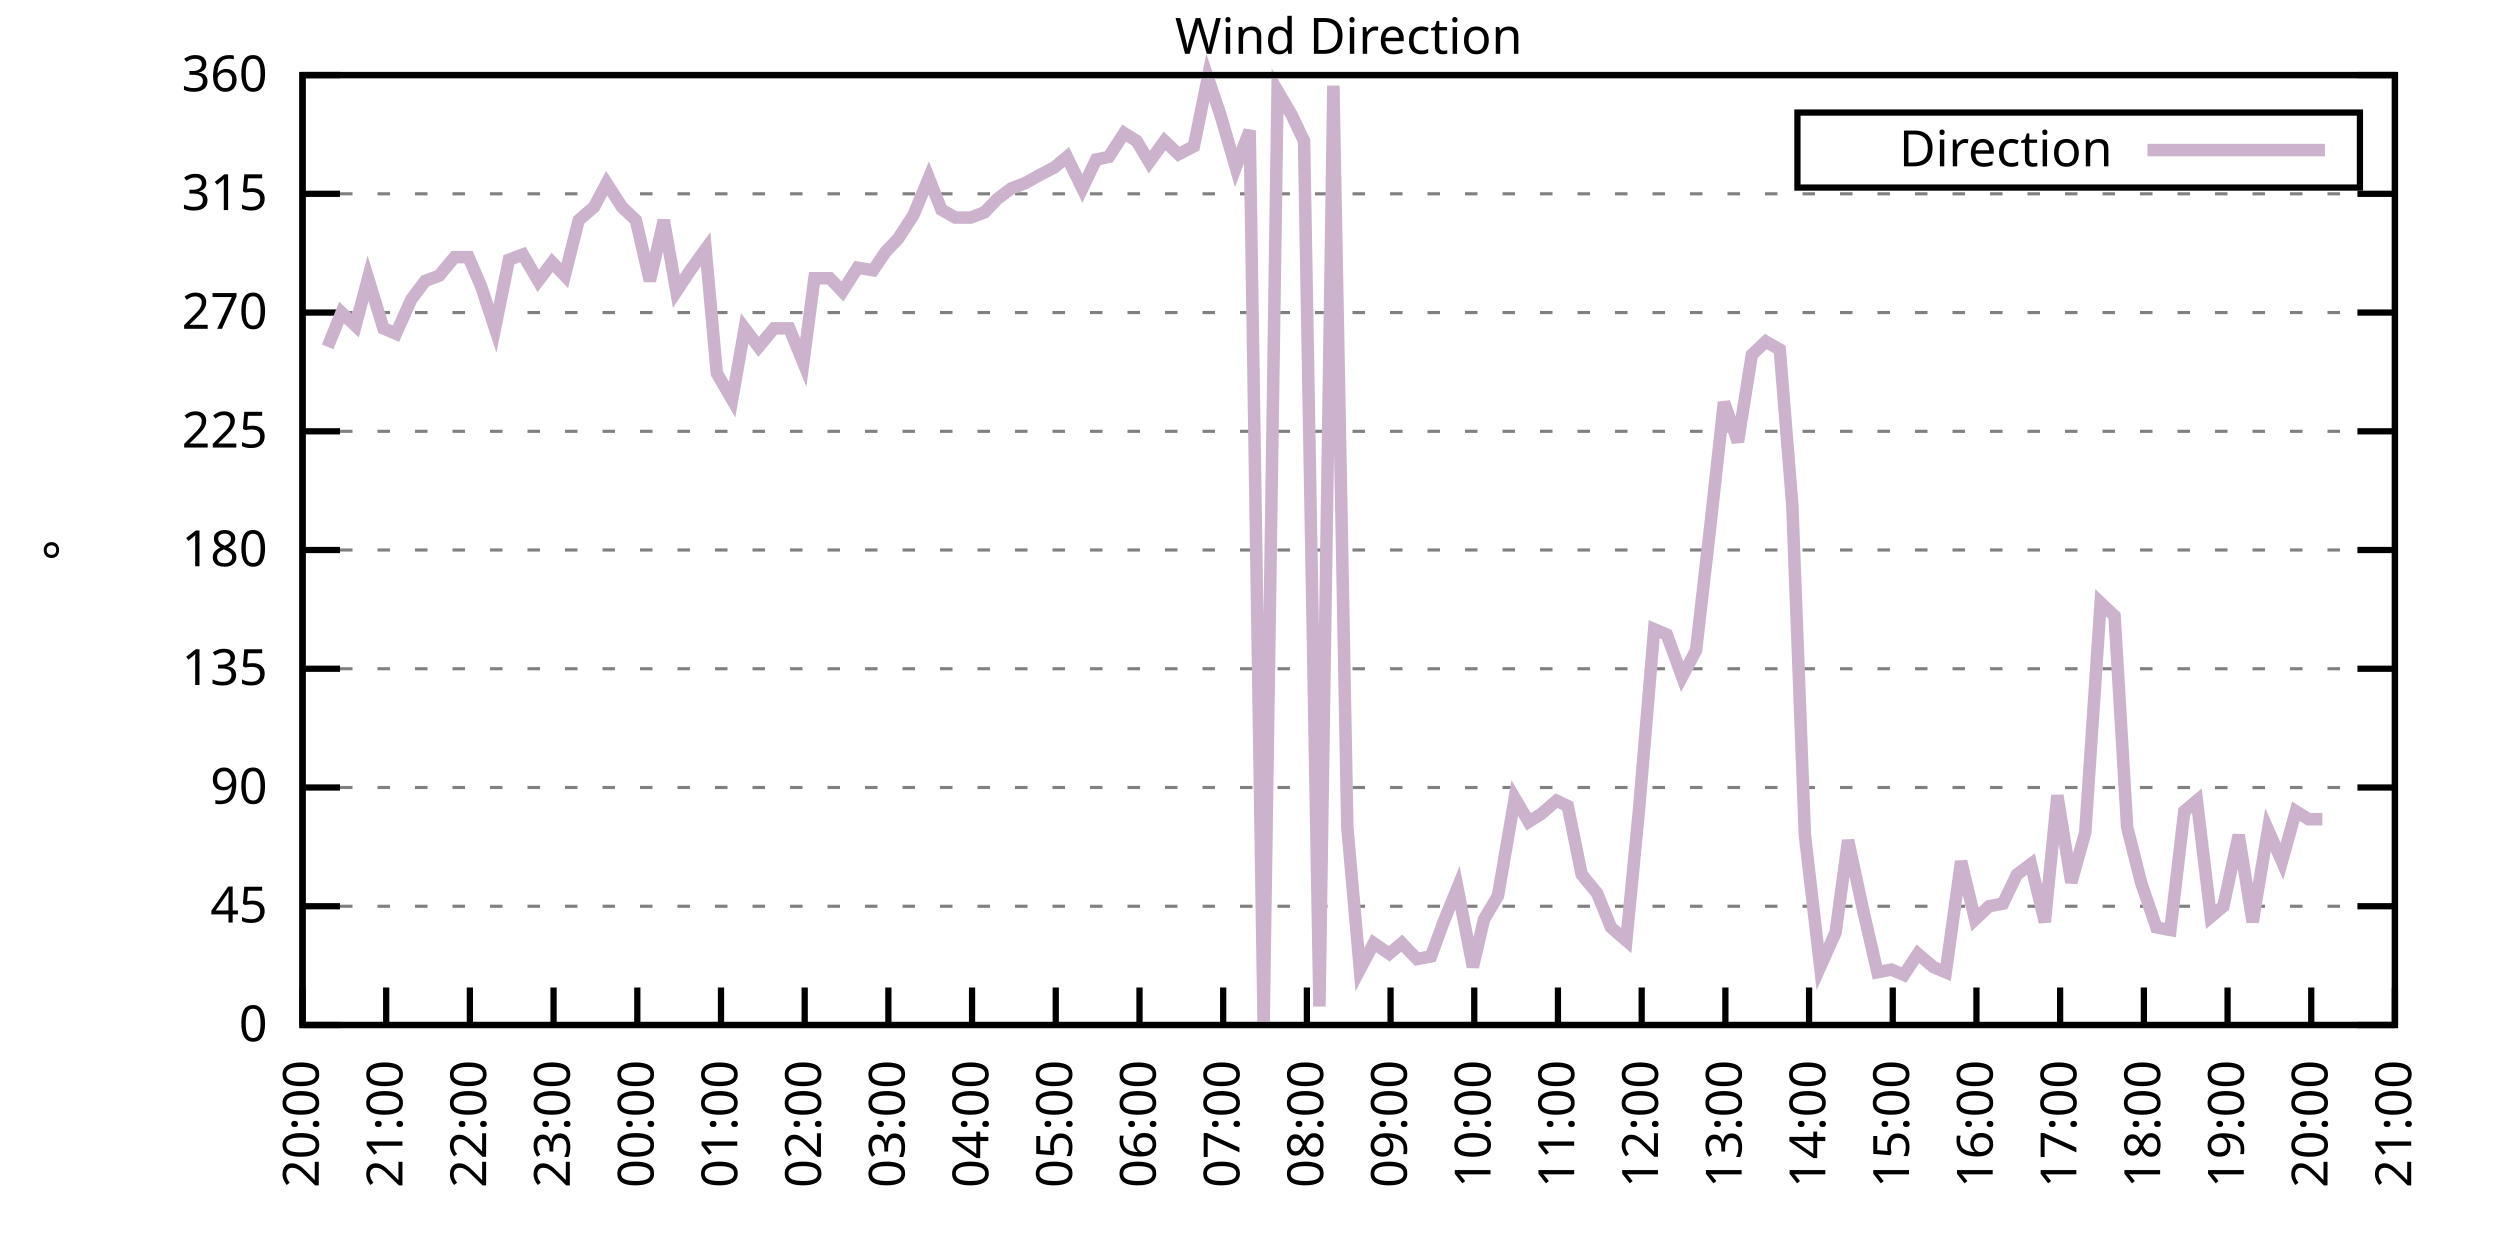
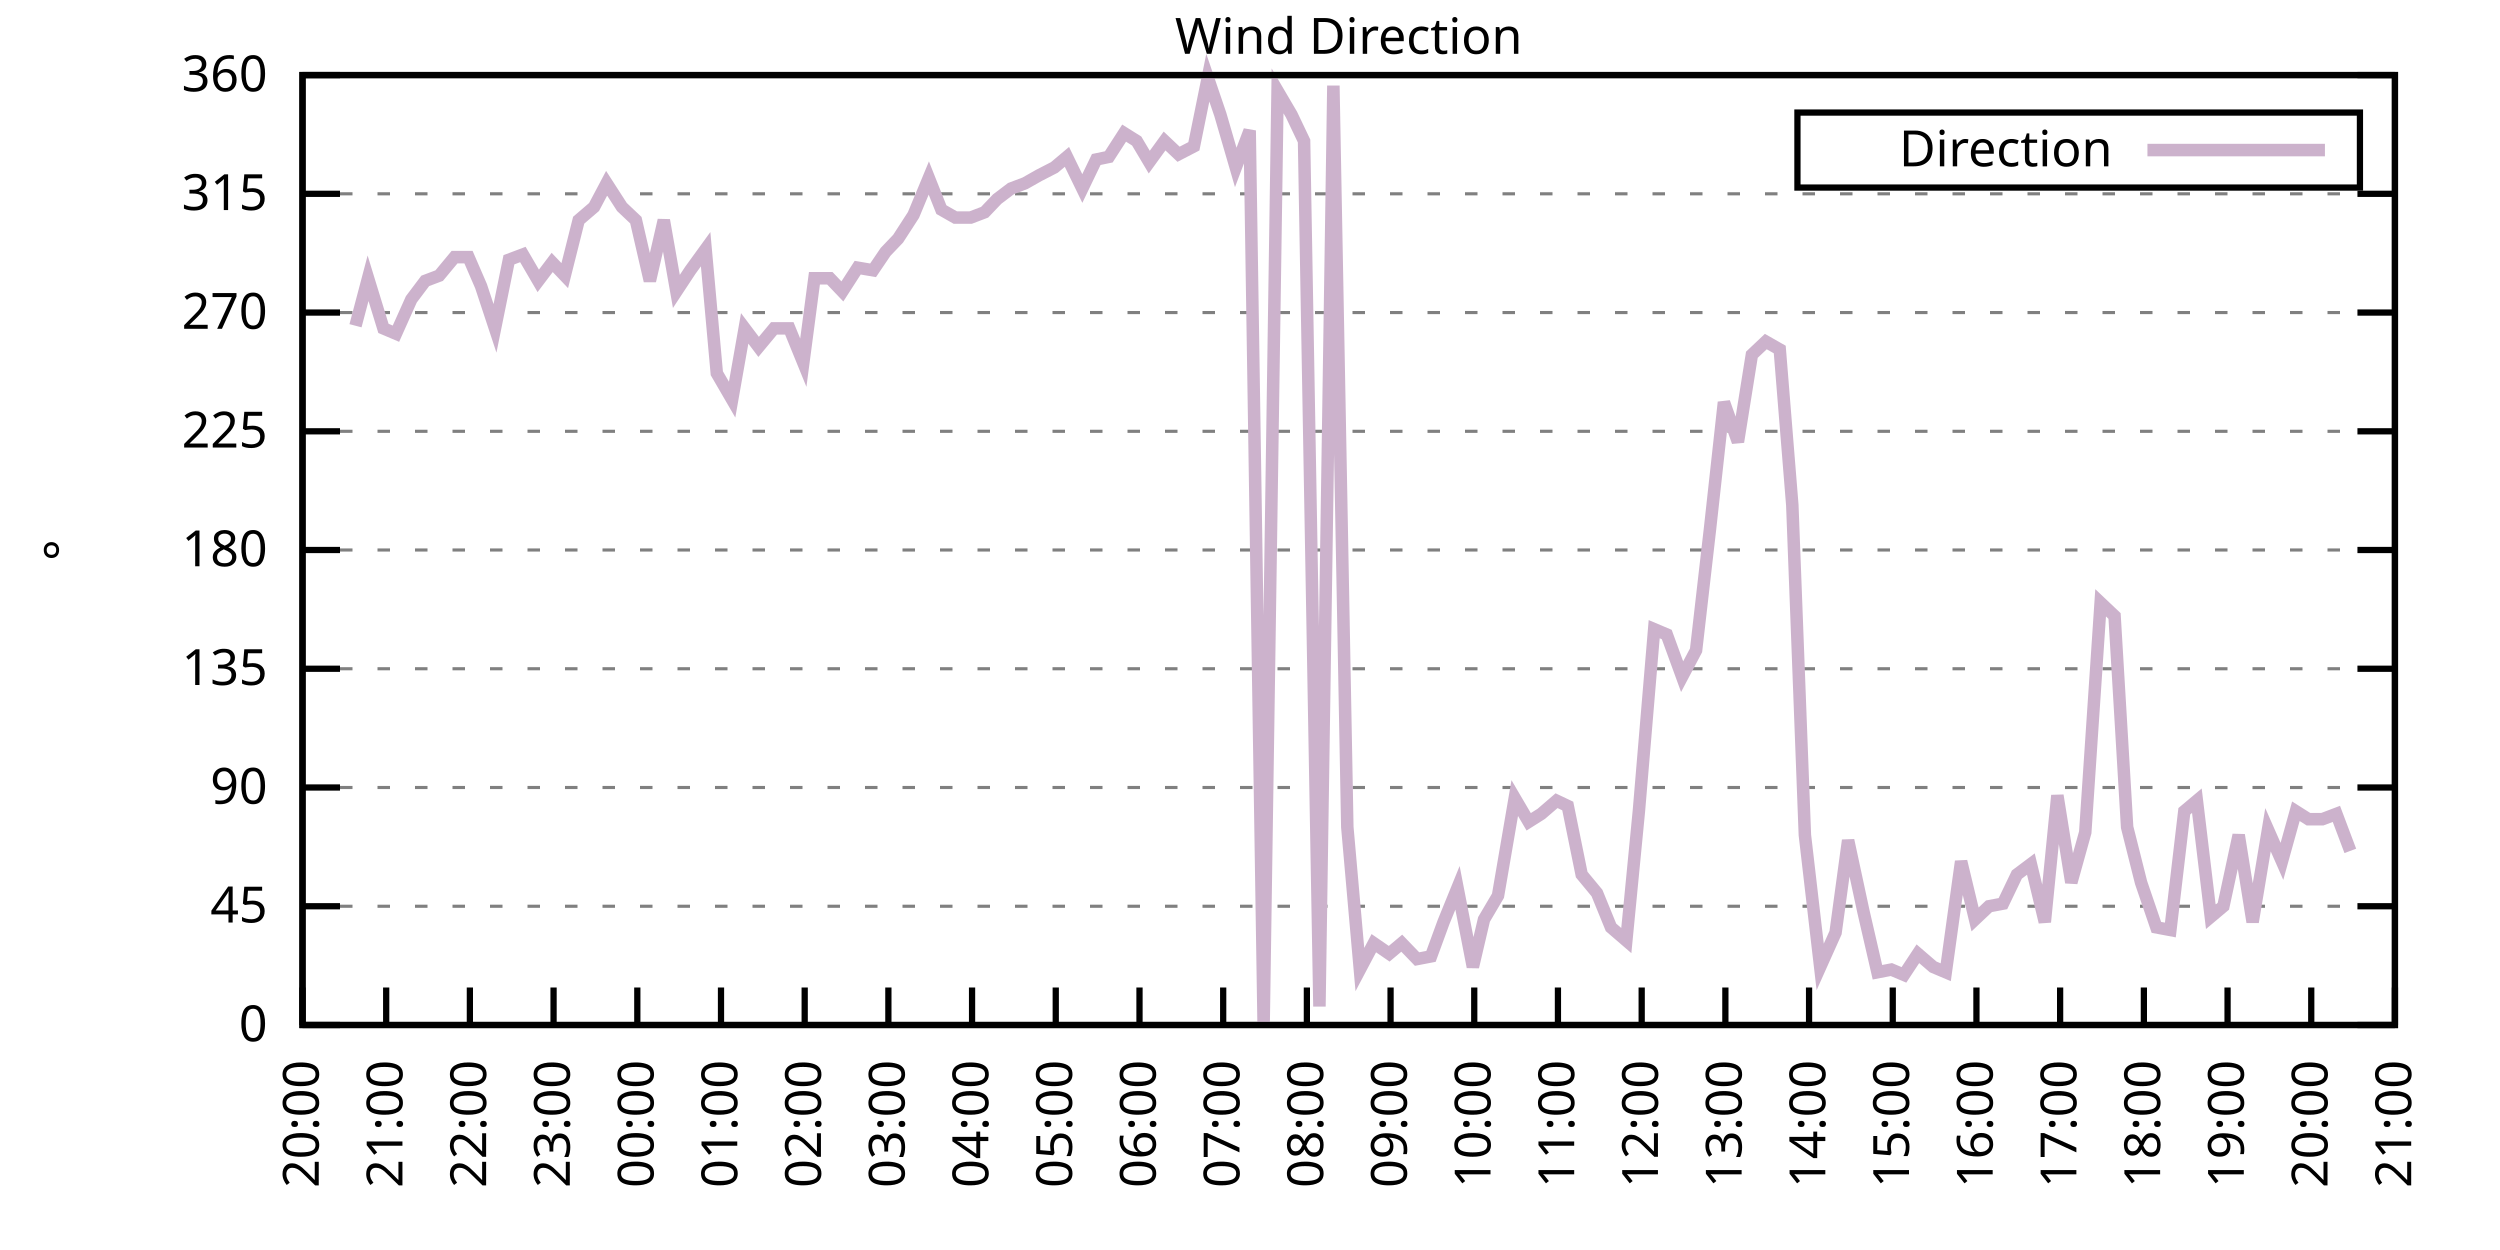
<svg xmlns="http://www.w3.org/2000/svg" xmlns:xlink="http://www.w3.org/1999/xlink" width="400" height="200" viewBox="0 0 400 200">
  <g id="gnuplot_canvas">
    <rect x="0" y="0" width="400" height="200" fill="none" />
    <defs>
      <circle id="gpDot" r="0.5" stroke-width="0.5" stroke="currentColor" />
      <path id="gpPt0" stroke-width="0.333" stroke="currentColor" d="M-1,0 h2 M0,-1 v2" />
      <path id="gpPt1" stroke-width="0.333" stroke="currentColor" d="M-1,-1 L1,1 M1,-1 L-1,1" />
      <path id="gpPt2" stroke-width="0.333" stroke="currentColor" d="M-1,0 L1,0 M0,-1 L0,1 M-1,-1 L1,1 M-1,1 L1,-1" />
      <rect id="gpPt3" stroke-width="0.333" stroke="currentColor" x="-1" y="-1" width="2" height="2" />
      <rect id="gpPt4" stroke-width="0.333" stroke="currentColor" fill="currentColor" x="-1" y="-1" width="2" height="2" />
      <circle id="gpPt5" stroke-width="0.333" stroke="currentColor" cx="0" cy="0" r="1" />
      <use xlink:href="#gpPt5" id="gpPt6" fill="currentColor" stroke="none" />
      <path id="gpPt7" stroke-width="0.333" stroke="currentColor" d="M0,-1.33 L-1.33,0.67 L1.33,0.67 z" />
      <use xlink:href="#gpPt7" id="gpPt8" fill="currentColor" stroke="none" />
      <use xlink:href="#gpPt7" id="gpPt9" stroke="currentColor" transform="rotate(180)" />
      <use xlink:href="#gpPt9" id="gpPt10" fill="currentColor" stroke="none" />
      <use xlink:href="#gpPt3" id="gpPt11" stroke="currentColor" transform="rotate(45)" />
      <use xlink:href="#gpPt11" id="gpPt12" fill="currentColor" stroke="none" />
      <path id="gpPt13" stroke-width="0.333" stroke="currentColor" d="M0,1.330 L1.265,0.411 L0.782,-1.067 L-0.782,-1.076 L-1.265,0.411 z" />
      <use xlink:href="#gpPt13" id="gpPt14" fill="currentColor" stroke="none" />
      <filter id="textbox" filterUnits="objectBoundingBox" x="0" y="0" height="1" width="1">
        <feFlood flood-color="white" flood-opacity="1" result="bgnd" />
        <feComposite in="SourceGraphic" in2="bgnd" operator="atop" />
      </filter>
      <filter id="greybox" filterUnits="objectBoundingBox" x="0" y="0" height="1" width="1">
        <feFlood flood-color="lightgrey" flood-opacity="1" result="grey" />
        <feComposite in="SourceGraphic" in2="grey" operator="atop" />
      </filter>
    </defs>
    <g fill="none" color="white" stroke="currentColor" stroke-width="1.00" stroke-linecap="butt" stroke-linejoin="miter">
</g>
    <g fill="none" color="black" stroke="currentColor" stroke-width="1.00" stroke-linecap="butt" stroke-linejoin="miter">
      <g stroke="none" shape-rendering="crispEdges">
        <polygon fill="rgb(255, 255, 255)" points="48.40,164.00 383.18,164.00 383.18,12.02 48.40,12.02 " />
      </g>
    </g>
    <g fill="none" color="black" stroke="currentColor" stroke-width="1.00" stroke-linecap="butt" stroke-linejoin="miter">
</g>
    <g fill="none" color="black" stroke="black" stroke-width="0.50" stroke-linecap="butt" stroke-linejoin="miter">
</g>
    <g fill="none" color="gray" stroke="currentColor" stroke-width="0.50" stroke-linecap="butt" stroke-linejoin="miter">
      <path stroke="gray" stroke-dasharray="2,4" class="gridline" d="M48.40,164.00 L383.19,164.00  " />
    </g>
    <g fill="none" color="gray" stroke="gray" stroke-width="1.00" stroke-linecap="butt" stroke-linejoin="miter">
</g>
    <g fill="none" color="black" stroke="currentColor" stroke-width="1.00" stroke-linecap="butt" stroke-linejoin="miter">
      <path stroke="black" d="M48.40,164.00 L54.40,164.00 M383.19,164.00 L377.19,164.00  " />
      <g transform="translate(42.80,166.60)" stroke="none" fill="black" font-family="Sans" font-size="8.00" text-anchor="end">
        <text>
          <tspan font-family="Sans"> 0</tspan>
        </text>
      </g>
    </g>
    <g fill="none" color="black" stroke="currentColor" stroke-width="1.00" stroke-linecap="butt" stroke-linejoin="miter">
</g>
    <g fill="none" color="black" stroke="black" stroke-width="0.50" stroke-linecap="butt" stroke-linejoin="miter">
</g>
    <g fill="none" color="gray" stroke="currentColor" stroke-width="0.50" stroke-linecap="butt" stroke-linejoin="miter">
      <path stroke="gray" stroke-dasharray="2,4" class="gridline" d="M48.40,145.00 L383.19,145.00  " />
    </g>
    <g fill="none" color="gray" stroke="gray" stroke-width="1.00" stroke-linecap="butt" stroke-linejoin="miter">
</g>
    <g fill="none" color="black" stroke="currentColor" stroke-width="1.00" stroke-linecap="butt" stroke-linejoin="miter">
      <path stroke="black" d="M48.40,145.00 L54.40,145.00 M383.19,145.00 L377.19,145.00  " />
      <g transform="translate(42.80,147.60)" stroke="none" fill="black" font-family="Sans" font-size="8.00" text-anchor="end">
        <text>
          <tspan font-family="Sans"> 45</tspan>
        </text>
      </g>
    </g>
    <g fill="none" color="black" stroke="currentColor" stroke-width="1.00" stroke-linecap="butt" stroke-linejoin="miter">
</g>
    <g fill="none" color="black" stroke="black" stroke-width="0.50" stroke-linecap="butt" stroke-linejoin="miter">
</g>
    <g fill="none" color="gray" stroke="currentColor" stroke-width="0.50" stroke-linecap="butt" stroke-linejoin="miter">
      <path stroke="gray" stroke-dasharray="2,4" class="gridline" d="M48.40,126.00 L383.19,126.00  " />
    </g>
    <g fill="none" color="gray" stroke="gray" stroke-width="1.00" stroke-linecap="butt" stroke-linejoin="miter">
</g>
    <g fill="none" color="black" stroke="currentColor" stroke-width="1.00" stroke-linecap="butt" stroke-linejoin="miter">
      <path stroke="black" d="M48.40,126.00 L54.40,126.00 M383.19,126.00 L377.19,126.00  " />
      <g transform="translate(42.80,128.60)" stroke="none" fill="black" font-family="Sans" font-size="8.00" text-anchor="end">
        <text>
          <tspan font-family="Sans"> 90</tspan>
        </text>
      </g>
    </g>
    <g fill="none" color="black" stroke="currentColor" stroke-width="1.00" stroke-linecap="butt" stroke-linejoin="miter">
</g>
    <g fill="none" color="black" stroke="black" stroke-width="0.50" stroke-linecap="butt" stroke-linejoin="miter">
</g>
    <g fill="none" color="gray" stroke="currentColor" stroke-width="0.50" stroke-linecap="butt" stroke-linejoin="miter">
      <path stroke="gray" stroke-dasharray="2,4" class="gridline" d="M48.40,107.00 L383.19,107.00  " />
    </g>
    <g fill="none" color="gray" stroke="gray" stroke-width="1.00" stroke-linecap="butt" stroke-linejoin="miter">
</g>
    <g fill="none" color="black" stroke="currentColor" stroke-width="1.00" stroke-linecap="butt" stroke-linejoin="miter">
      <path stroke="black" d="M48.40,107.00 L54.40,107.00 M383.19,107.00 L377.19,107.00  " />
      <g transform="translate(42.80,109.60)" stroke="none" fill="black" font-family="Sans" font-size="8.00" text-anchor="end">
        <text>
          <tspan font-family="Sans"> 135</tspan>
        </text>
      </g>
    </g>
    <g fill="none" color="black" stroke="currentColor" stroke-width="1.00" stroke-linecap="butt" stroke-linejoin="miter">
</g>
    <g fill="none" color="black" stroke="black" stroke-width="0.50" stroke-linecap="butt" stroke-linejoin="miter">
</g>
    <g fill="none" color="gray" stroke="currentColor" stroke-width="0.50" stroke-linecap="butt" stroke-linejoin="miter">
      <path stroke="gray" stroke-dasharray="2,4" class="gridline" d="M48.40,88.00 L383.19,88.00  " />
    </g>
    <g fill="none" color="gray" stroke="gray" stroke-width="1.00" stroke-linecap="butt" stroke-linejoin="miter">
</g>
    <g fill="none" color="black" stroke="currentColor" stroke-width="1.00" stroke-linecap="butt" stroke-linejoin="miter">
      <path stroke="black" d="M48.40,88.00 L54.40,88.00 M383.19,88.00 L377.19,88.00  " />
      <g transform="translate(42.80,90.60)" stroke="none" fill="black" font-family="Sans" font-size="8.00" text-anchor="end">
        <text>
          <tspan font-family="Sans"> 180</tspan>
        </text>
      </g>
    </g>
    <g fill="none" color="black" stroke="currentColor" stroke-width="1.00" stroke-linecap="butt" stroke-linejoin="miter">
</g>
    <g fill="none" color="black" stroke="black" stroke-width="0.50" stroke-linecap="butt" stroke-linejoin="miter">
</g>
    <g fill="none" color="gray" stroke="currentColor" stroke-width="0.50" stroke-linecap="butt" stroke-linejoin="miter">
      <path stroke="gray" stroke-dasharray="2,4" class="gridline" d="M48.40,69.01 L383.19,69.01  " />
    </g>
    <g fill="none" color="gray" stroke="gray" stroke-width="1.00" stroke-linecap="butt" stroke-linejoin="miter">
</g>
    <g fill="none" color="black" stroke="currentColor" stroke-width="1.00" stroke-linecap="butt" stroke-linejoin="miter">
      <path stroke="black" d="M48.40,69.01 L54.40,69.01 M383.19,69.01 L377.19,69.01  " />
      <g transform="translate(42.80,71.61)" stroke="none" fill="black" font-family="Sans" font-size="8.00" text-anchor="end">
        <text>
          <tspan font-family="Sans"> 225</tspan>
        </text>
      </g>
    </g>
    <g fill="none" color="black" stroke="currentColor" stroke-width="1.00" stroke-linecap="butt" stroke-linejoin="miter">
</g>
    <g fill="none" color="black" stroke="black" stroke-width="0.50" stroke-linecap="butt" stroke-linejoin="miter">
</g>
    <g fill="none" color="gray" stroke="currentColor" stroke-width="0.50" stroke-linecap="butt" stroke-linejoin="miter">
      <path stroke="gray" stroke-dasharray="2,4" class="gridline" d="M48.40,50.01 L383.19,50.01  " />
    </g>
    <g fill="none" color="gray" stroke="gray" stroke-width="1.00" stroke-linecap="butt" stroke-linejoin="miter">
</g>
    <g fill="none" color="black" stroke="currentColor" stroke-width="1.00" stroke-linecap="butt" stroke-linejoin="miter">
      <path stroke="black" d="M48.40,50.01 L54.40,50.01 M383.19,50.01 L377.19,50.01  " />
      <g transform="translate(42.80,52.61)" stroke="none" fill="black" font-family="Sans" font-size="8.00" text-anchor="end">
        <text>
          <tspan font-family="Sans"> 270</tspan>
        </text>
      </g>
    </g>
    <g fill="none" color="black" stroke="currentColor" stroke-width="1.00" stroke-linecap="butt" stroke-linejoin="miter">
</g>
    <g fill="none" color="black" stroke="black" stroke-width="0.50" stroke-linecap="butt" stroke-linejoin="miter">
</g>
    <g fill="none" color="gray" stroke="currentColor" stroke-width="0.50" stroke-linecap="butt" stroke-linejoin="miter">
      <path stroke="gray" stroke-dasharray="2,4" class="gridline" d="M48.40,31.01 L383.19,31.01  " />
    </g>
    <g fill="none" color="gray" stroke="gray" stroke-width="1.00" stroke-linecap="butt" stroke-linejoin="miter">
</g>
    <g fill="none" color="black" stroke="currentColor" stroke-width="1.00" stroke-linecap="butt" stroke-linejoin="miter">
      <path stroke="black" d="M48.40,31.01 L54.40,31.01 M383.19,31.01 L377.19,31.01  " />
      <g transform="translate(42.80,33.61)" stroke="none" fill="black" font-family="Sans" font-size="8.00" text-anchor="end">
        <text>
          <tspan font-family="Sans"> 315</tspan>
        </text>
      </g>
    </g>
    <g fill="none" color="black" stroke="currentColor" stroke-width="1.00" stroke-linecap="butt" stroke-linejoin="miter">
</g>
    <g fill="none" color="black" stroke="black" stroke-width="0.50" stroke-linecap="butt" stroke-linejoin="miter">
</g>
    <g fill="none" color="gray" stroke="currentColor" stroke-width="0.50" stroke-linecap="butt" stroke-linejoin="miter">
      <path stroke="gray" stroke-dasharray="2,4" class="gridline" d="M48.40,12.01 L383.19,12.01  " />
    </g>
    <g fill="none" color="gray" stroke="gray" stroke-width="1.00" stroke-linecap="butt" stroke-linejoin="miter">
</g>
    <g fill="none" color="black" stroke="currentColor" stroke-width="1.00" stroke-linecap="butt" stroke-linejoin="miter">
      <path stroke="black" d="M48.40,12.01 L54.40,12.01 M383.19,12.01 L377.19,12.01  " />
      <g transform="translate(42.80,14.61)" stroke="none" fill="black" font-family="Sans" font-size="8.00" text-anchor="end">
        <text>
          <tspan font-family="Sans"> 360</tspan>
        </text>
      </g>
    </g>
    <g fill="none" color="black" stroke="currentColor" stroke-width="1.00" stroke-linecap="butt" stroke-linejoin="miter">
      <path stroke="black" d="M48.40,164.00 L48.40,158.00  " />
      <g transform="translate(51.00,169.60) rotate(270.00)" stroke="none" fill="black" font-family="Sans" font-size="8.00" text-anchor="end">
        <text>
          <tspan font-family="Sans">20:00</tspan>
        </text>
      </g>
    </g>
    <g fill="none" color="black" stroke="currentColor" stroke-width="1.00" stroke-linecap="butt" stroke-linejoin="miter">
      <path stroke="black" d="M61.79,164.00 L61.79,158.00  " />
      <g transform="translate(64.39,169.60) rotate(270.00)" stroke="none" fill="black" font-family="Sans" font-size="8.00" text-anchor="end">
        <text>
          <tspan font-family="Sans">21:00</tspan>
        </text>
      </g>
    </g>
    <g fill="none" color="black" stroke="currentColor" stroke-width="1.00" stroke-linecap="butt" stroke-linejoin="miter">
      <path stroke="black" d="M75.18,164.00 L75.18,158.00  " />
      <g transform="translate(77.78,169.60) rotate(270.00)" stroke="none" fill="black" font-family="Sans" font-size="8.00" text-anchor="end">
        <text>
          <tspan font-family="Sans">22:00</tspan>
        </text>
      </g>
    </g>
    <g fill="none" color="black" stroke="currentColor" stroke-width="1.00" stroke-linecap="butt" stroke-linejoin="miter">
      <path stroke="black" d="M88.57,164.00 L88.57,158.00  " />
      <g transform="translate(91.17,169.60) rotate(270.00)" stroke="none" fill="black" font-family="Sans" font-size="8.00" text-anchor="end">
        <text>
          <tspan font-family="Sans">23:00</tspan>
        </text>
      </g>
    </g>
    <g fill="none" color="black" stroke="currentColor" stroke-width="1.00" stroke-linecap="butt" stroke-linejoin="miter">
      <path stroke="black" d="M101.97,164.00 L101.97,158.00  " />
      <g transform="translate(104.57,169.60) rotate(270.00)" stroke="none" fill="black" font-family="Sans" font-size="8.00" text-anchor="end">
        <text>
          <tspan font-family="Sans">00:00</tspan>
        </text>
      </g>
    </g>
    <g fill="none" color="black" stroke="currentColor" stroke-width="1.00" stroke-linecap="butt" stroke-linejoin="miter">
      <path stroke="black" d="M115.36,164.00 L115.36,158.00  " />
      <g transform="translate(117.96,169.60) rotate(270.00)" stroke="none" fill="black" font-family="Sans" font-size="8.00" text-anchor="end">
        <text>
          <tspan font-family="Sans">01:00</tspan>
        </text>
      </g>
    </g>
    <g fill="none" color="black" stroke="currentColor" stroke-width="1.00" stroke-linecap="butt" stroke-linejoin="miter">
      <path stroke="black" d="M128.75,164.00 L128.75,158.00  " />
      <g transform="translate(131.35,169.60) rotate(270.00)" stroke="none" fill="black" font-family="Sans" font-size="8.00" text-anchor="end">
        <text>
          <tspan font-family="Sans">02:00</tspan>
        </text>
      </g>
    </g>
    <g fill="none" color="black" stroke="currentColor" stroke-width="1.00" stroke-linecap="butt" stroke-linejoin="miter">
      <path stroke="black" d="M142.14,164.00 L142.14,158.00  " />
      <g transform="translate(144.74,169.60) rotate(270.00)" stroke="none" fill="black" font-family="Sans" font-size="8.00" text-anchor="end">
        <text>
          <tspan font-family="Sans">03:00</tspan>
        </text>
      </g>
    </g>
    <g fill="none" color="black" stroke="currentColor" stroke-width="1.00" stroke-linecap="butt" stroke-linejoin="miter">
      <path stroke="black" d="M155.53,164.00 L155.53,158.00  " />
      <g transform="translate(158.13,169.60) rotate(270.00)" stroke="none" fill="black" font-family="Sans" font-size="8.00" text-anchor="end">
        <text>
          <tspan font-family="Sans">04:00</tspan>
        </text>
      </g>
    </g>
    <g fill="none" color="black" stroke="currentColor" stroke-width="1.00" stroke-linecap="butt" stroke-linejoin="miter">
      <path stroke="black" d="M168.92,164.00 L168.92,158.00  " />
      <g transform="translate(171.52,169.60) rotate(270.00)" stroke="none" fill="black" font-family="Sans" font-size="8.00" text-anchor="end">
        <text>
          <tspan font-family="Sans">05:00</tspan>
        </text>
      </g>
    </g>
    <g fill="none" color="black" stroke="currentColor" stroke-width="1.00" stroke-linecap="butt" stroke-linejoin="miter">
      <path stroke="black" d="M182.32,164.00 L182.32,158.00  " />
      <g transform="translate(184.92,169.60) rotate(270.00)" stroke="none" fill="black" font-family="Sans" font-size="8.00" text-anchor="end">
        <text>
          <tspan font-family="Sans">06:00</tspan>
        </text>
      </g>
    </g>
    <g fill="none" color="black" stroke="currentColor" stroke-width="1.00" stroke-linecap="butt" stroke-linejoin="miter">
      <path stroke="black" d="M195.71,164.00 L195.71,158.00  " />
      <g transform="translate(198.31,169.60) rotate(270.00)" stroke="none" fill="black" font-family="Sans" font-size="8.00" text-anchor="end">
        <text>
          <tspan font-family="Sans">07:00</tspan>
        </text>
      </g>
    </g>
    <g fill="none" color="black" stroke="currentColor" stroke-width="1.00" stroke-linecap="butt" stroke-linejoin="miter">
      <path stroke="black" d="M209.10,164.00 L209.10,158.00  " />
      <g transform="translate(211.70,169.60) rotate(270.00)" stroke="none" fill="black" font-family="Sans" font-size="8.00" text-anchor="end">
        <text>
          <tspan font-family="Sans">08:00</tspan>
        </text>
      </g>
    </g>
    <g fill="none" color="black" stroke="currentColor" stroke-width="1.00" stroke-linecap="butt" stroke-linejoin="miter">
      <path stroke="black" d="M222.49,164.00 L222.49,158.00  " />
      <g transform="translate(225.09,169.60) rotate(270.00)" stroke="none" fill="black" font-family="Sans" font-size="8.00" text-anchor="end">
        <text>
          <tspan font-family="Sans">09:00</tspan>
        </text>
      </g>
    </g>
    <g fill="none" color="black" stroke="currentColor" stroke-width="1.00" stroke-linecap="butt" stroke-linejoin="miter">
      <path stroke="black" d="M235.88,164.00 L235.88,158.00  " />
      <g transform="translate(238.48,169.60) rotate(270.00)" stroke="none" fill="black" font-family="Sans" font-size="8.00" text-anchor="end">
        <text>
          <tspan font-family="Sans">10:00</tspan>
        </text>
      </g>
    </g>
    <g fill="none" color="black" stroke="currentColor" stroke-width="1.00" stroke-linecap="butt" stroke-linejoin="miter">
      <path stroke="black" d="M249.27,164.00 L249.27,158.00  " />
      <g transform="translate(251.87,169.60) rotate(270.00)" stroke="none" fill="black" font-family="Sans" font-size="8.00" text-anchor="end">
        <text>
          <tspan font-family="Sans">11:00</tspan>
        </text>
      </g>
    </g>
    <g fill="none" color="black" stroke="currentColor" stroke-width="1.00" stroke-linecap="butt" stroke-linejoin="miter">
      <path stroke="black" d="M262.67,164.00 L262.67,158.00  " />
      <g transform="translate(265.27,169.60) rotate(270.00)" stroke="none" fill="black" font-family="Sans" font-size="8.00" text-anchor="end">
        <text>
          <tspan font-family="Sans">12:00</tspan>
        </text>
      </g>
    </g>
    <g fill="none" color="black" stroke="currentColor" stroke-width="1.00" stroke-linecap="butt" stroke-linejoin="miter">
      <path stroke="black" d="M276.06,164.00 L276.06,158.00  " />
      <g transform="translate(278.66,169.60) rotate(270.00)" stroke="none" fill="black" font-family="Sans" font-size="8.00" text-anchor="end">
        <text>
          <tspan font-family="Sans">13:00</tspan>
        </text>
      </g>
    </g>
    <g fill="none" color="black" stroke="currentColor" stroke-width="1.00" stroke-linecap="butt" stroke-linejoin="miter">
      <path stroke="black" d="M289.45,164.00 L289.45,158.00  " />
      <g transform="translate(292.05,169.60) rotate(270.00)" stroke="none" fill="black" font-family="Sans" font-size="8.00" text-anchor="end">
        <text>
          <tspan font-family="Sans">14:00</tspan>
        </text>
      </g>
    </g>
    <g fill="none" color="black" stroke="currentColor" stroke-width="1.00" stroke-linecap="butt" stroke-linejoin="miter">
      <path stroke="black" d="M302.84,164.00 L302.84,158.00  " />
      <g transform="translate(305.44,169.60) rotate(270.00)" stroke="none" fill="black" font-family="Sans" font-size="8.00" text-anchor="end">
        <text>
          <tspan font-family="Sans">15:00</tspan>
        </text>
      </g>
    </g>
    <g fill="none" color="black" stroke="currentColor" stroke-width="1.00" stroke-linecap="butt" stroke-linejoin="miter">
      <path stroke="black" d="M316.23,164.00 L316.23,158.00  " />
      <g transform="translate(318.83,169.60) rotate(270.00)" stroke="none" fill="black" font-family="Sans" font-size="8.00" text-anchor="end">
        <text>
          <tspan font-family="Sans">16:00</tspan>
        </text>
      </g>
    </g>
    <g fill="none" color="black" stroke="currentColor" stroke-width="1.00" stroke-linecap="butt" stroke-linejoin="miter">
      <path stroke="black" d="M329.62,164.00 L329.62,158.00  " />
      <g transform="translate(332.22,169.60) rotate(270.00)" stroke="none" fill="black" font-family="Sans" font-size="8.00" text-anchor="end">
        <text>
          <tspan font-family="Sans">17:00</tspan>
        </text>
      </g>
    </g>
    <g fill="none" color="black" stroke="currentColor" stroke-width="1.00" stroke-linecap="butt" stroke-linejoin="miter">
      <path stroke="black" d="M343.02,164.00 L343.02,158.00  " />
      <g transform="translate(345.62,169.60) rotate(270.00)" stroke="none" fill="black" font-family="Sans" font-size="8.00" text-anchor="end">
        <text>
          <tspan font-family="Sans">18:00</tspan>
        </text>
      </g>
    </g>
    <g fill="none" color="black" stroke="currentColor" stroke-width="1.00" stroke-linecap="butt" stroke-linejoin="miter">
      <path stroke="black" d="M356.41,164.00 L356.41,158.00  " />
      <g transform="translate(359.01,169.60) rotate(270.00)" stroke="none" fill="black" font-family="Sans" font-size="8.00" text-anchor="end">
        <text>
          <tspan font-family="Sans">19:00</tspan>
        </text>
      </g>
    </g>
    <g fill="none" color="black" stroke="currentColor" stroke-width="1.00" stroke-linecap="butt" stroke-linejoin="miter">
      <path stroke="black" d="M369.80,164.00 L369.80,158.00  " />
      <g transform="translate(372.40,169.60) rotate(270.00)" stroke="none" fill="black" font-family="Sans" font-size="8.00" text-anchor="end">
        <text>
          <tspan font-family="Sans">20:00</tspan>
        </text>
      </g>
    </g>
    <g fill="none" color="black" stroke="currentColor" stroke-width="1.00" stroke-linecap="butt" stroke-linejoin="miter">
      <path stroke="black" d="M383.19,164.00 L383.19,158.00  " />
      <g transform="translate(385.79,169.60) rotate(270.00)" stroke="none" fill="black" font-family="Sans" font-size="8.00" text-anchor="end">
        <text>
          <tspan font-family="Sans">21:00</tspan>
        </text>
      </g>
    </g>
    <g fill="none" color="black" stroke="currentColor" stroke-width="1.00" stroke-linecap="butt" stroke-linejoin="miter">
</g>
    <g fill="none" color="black" stroke="currentColor" stroke-width="1.00" stroke-linecap="butt" stroke-linejoin="miter">
      <path stroke="black" d="M48.40,12.01 L48.40,164.00 L383.19,164.00 L383.19,12.01 L48.40,12.01 Z  " />
    </g>
    <g fill="none" color="black" stroke="currentColor" stroke-width="1.00" stroke-linecap="butt" stroke-linejoin="miter">
</g>
    <g fill="none" color="black" stroke="currentColor" stroke-width="1.00" stroke-linecap="butt" stroke-linejoin="miter">
      <path stroke="black" d="M287.59,30.01 L287.59,18.01 L377.59,18.01 L377.59,30.01 L287.59,30.01 Z  " />
    </g>
    <g id="Wind_direction_plot_1">
      <g fill="none" color="white" stroke="black" stroke-width="2.00" stroke-linecap="butt" stroke-linejoin="miter">
</g>
      <g fill="none" color="black" stroke="currentColor" stroke-width="2.00" stroke-linecap="butt" stroke-linejoin="miter">
        <g transform="translate(337.99,26.61)" stroke="none" fill="black" font-family="Sans" font-size="8.00" text-anchor="end">
          <text>
            <tspan font-family="Sans">Direction</tspan>
          </text>
        </g>
      </g>
      <g fill="none" color="black" stroke="currentColor" stroke-width="2.00" stroke-linecap="butt" stroke-linejoin="miter">
-         <path stroke="rgb(204, 178, 204)" d="M343.59,24.01 L371.99,24.01 M52.42,55.50 L54.65,50.01 L56.88,52.12 L58.89,44.52 L61.35,52.54 L63.35,53.39   L65.81,47.90 L68.04,44.94 L70.27,44.10 L72.73,41.14 L74.96,41.14 L76.97,45.79 L79.20,52.54 L81.43,41.56   L83.66,40.72 L86.12,44.94 L88.35,41.99 L90.36,44.10 L92.59,35.23 L95.05,33.12 L97.06,29.32 L99.51,33.12   L101.74,35.23 L103.98,44.94 L106.21,35.23 L108.22,46.63 L110.45,43.25 L112.90,39.87 L114.69,59.72 L117.14,63.94   L119.15,52.54 L121.38,55.50 L123.84,52.54 L126.29,52.54 L128.53,58.03 L130.31,44.52 L132.77,44.52 L134.78,46.63   L137.23,42.83 L139.69,43.25 L141.69,40.30 L143.70,38.19 L146.16,34.39 L148.61,28.48 L150.62,33.54 L152.85,34.81   L155.31,34.81 L157.54,33.96 L159.55,31.85 L161.78,30.16 L164.01,29.32 L166.25,28.05 L168.70,26.79 L170.71,25.10   L173.17,30.16 L175.40,25.52 L177.41,25.10 L179.86,21.30 L181.87,22.56 L183.88,25.94 L186.33,22.56 L188.57,24.68   L191.02,23.41 L193.25,12.43 L195.26,18.34 L197.72,26.79 L199.95,20.88 L202.18,164.00 L204.41,14.54 L206.64,18.34   L208.65,22.56 L211.11,161.04 L213.34,13.70 L215.57,132.34 L217.58,155.13 L219.81,150.91 L222.27,152.60 L224.28,150.91   L226.73,153.45 L228.96,153.02 L230.97,147.53 L233.20,142.05 L235.66,154.71 L237.44,147.11 L239.68,143.31 L242.36,127.69   L244.59,131.49 L246.60,130.22 L249.05,128.11 L250.84,128.96 L253.07,139.93 L255.52,142.89 L257.76,148.38 L260.21,150.49   L262.22,129.80 L264.67,100.67 L266.68,101.52 L269.14,108.27 L271.37,104.05 L273.60,84.63 L275.83,64.36 L278.07,70.70   L280.30,56.76 L282.53,54.65 L284.76,55.92 L286.77,80.83 L288.78,133.60 L291.23,154.71 L293.69,149.22 L295.70,134.45   L298.15,145.85 L300.39,155.56 L302.62,155.13 L304.63,155.98 L306.86,152.60 L309.31,154.71 L311.32,155.56 L313.78,137.82   L316.01,147.11 L318.24,145.00 L320.47,144.58 L322.70,139.93 L324.94,138.25 L327.17,147.53 L329.18,127.27 L331.41,141.20   L333.64,133.18 L336.10,96.45 L338.33,98.56 L340.34,132.34 L342.57,141.20 L345.02,148.38 L347.26,148.80 L349.49,129.80   L351.50,128.11 L353.73,146.69 L355.74,145.00 L358.19,133.60 L360.42,147.53 L362.88,132.76 L365.11,137.82 L367.34,129.80   L369.35,131.07 L371.58,131.07  " />
+         <path stroke="rgb(204, 178, 204)" d="M343.59,24.01 L371.99,24.01 M56.88,52.12 L58.89,44.52 L61.35,52.54 L63.35,53.39 L65.81,47.90 L68.04,44.94   L70.27,44.10 L72.73,41.14 L74.96,41.14 L76.97,45.79 L79.20,52.54 L81.43,41.56 L83.66,40.72 L86.12,44.94   L88.35,41.99 L90.36,44.10 L92.59,35.23 L95.05,33.12 L97.06,29.32 L99.51,33.12 L101.74,35.23 L103.98,44.94   L106.21,35.23 L108.22,46.63 L110.45,43.25 L112.90,39.87 L114.69,59.72 L117.14,63.94 L119.15,52.54 L121.38,55.50   L123.84,52.54 L126.29,52.54 L128.53,58.03 L130.31,44.52 L132.77,44.52 L134.78,46.63 L137.23,42.83 L139.69,43.25   L141.69,40.30 L143.70,38.19 L146.16,34.39 L148.61,28.48 L150.62,33.54 L152.85,34.81 L155.31,34.81 L157.54,33.96   L159.55,31.85 L161.78,30.16 L164.01,29.32 L166.25,28.05 L168.70,26.79 L170.71,25.10 L173.17,30.16 L175.40,25.52   L177.41,25.10 L179.86,21.30 L181.87,22.56 L183.88,25.94 L186.33,22.56 L188.57,24.68 L191.02,23.41 L193.25,12.43   L195.26,18.34 L197.72,26.79 L199.95,20.88 L202.18,164.00 L204.41,14.54 L206.64,18.34 L208.65,22.56 L211.11,161.04   L213.34,13.70 L215.57,132.34 L217.58,155.13 L219.81,150.91 L222.27,152.60 L224.28,150.91 L226.73,153.45 L228.96,153.02   L230.97,147.53 L233.20,142.05 L235.66,154.71 L237.44,147.11 L239.68,143.31 L242.36,127.69 L244.59,131.49 L246.60,130.22   L249.05,128.11 L250.84,128.96 L253.07,139.93 L255.52,142.89 L257.76,148.38 L260.21,150.49 L262.22,129.80 L264.67,100.67   L266.68,101.52 L269.14,108.27 L271.37,104.05 L273.60,84.63 L275.83,64.36 L278.07,70.70 L280.30,56.76 L282.53,54.65   L284.76,55.92 L286.77,80.83 L288.78,133.60 L291.23,154.71 L293.69,149.22 L295.70,134.45 L298.15,145.85 L300.39,155.56   L302.62,155.13 L304.63,155.98 L306.86,152.60 L309.31,154.71 L311.32,155.56 L313.78,137.82 L316.01,147.11 L318.24,145.00   L320.47,144.58 L322.70,139.93 L324.94,138.25 L327.17,147.53 L329.18,127.27 L331.41,141.20 L333.64,133.18 L336.10,96.45   L338.33,98.56 L340.34,132.34 L342.57,141.20 L345.02,148.38 L347.26,148.80 L349.49,129.80 L351.50,128.11 L353.73,146.69   L355.74,145.00 L358.19,133.60 L360.42,147.53 L362.88,132.76 L365.11,137.82 L367.34,129.80 L369.35,131.07 L371.58,131.07   L373.82,130.22 L376.05,136.14  " />
      </g>
    </g>
    <g fill="none" color="black" stroke="currentColor" stroke-width="2.00" stroke-linecap="butt" stroke-linejoin="miter">
</g>
    <g fill="none" color="black" stroke="black" stroke-width="1.00" stroke-linecap="butt" stroke-linejoin="miter">
</g>
    <g fill="none" color="black" stroke="currentColor" stroke-width="1.00" stroke-linecap="butt" stroke-linejoin="miter">
      <path stroke="black" d="M48.40,12.01 L48.40,164.00 L383.19,164.00 L383.19,12.01 L48.40,12.01 Z  " />
      <g transform="translate(12.80,88.01) rotate(270.00)" stroke="none" fill="black" font-family="Sans" font-size="8.00" text-anchor="middle">
        <text>
          <tspan font-family="Sans">°</tspan>
        </text>
      </g>
    </g>
    <g fill="none" color="black" stroke="currentColor" stroke-width="1.00" stroke-linecap="butt" stroke-linejoin="miter">
</g>
    <g fill="none" color="black" stroke="currentColor" stroke-width="1.00" stroke-linecap="butt" stroke-linejoin="miter">
      <g transform="translate(215.79,8.61)" stroke="none" fill="black" font-family="Sans" font-size="8.00" text-anchor="middle">
        <text>
          <tspan font-family="Sans">Wind Direction</tspan>
        </text>
      </g>
    </g>
    <g fill="none" color="black" stroke="currentColor" stroke-width="1.00" stroke-linecap="butt" stroke-linejoin="miter">
</g>
  </g>
</svg>
